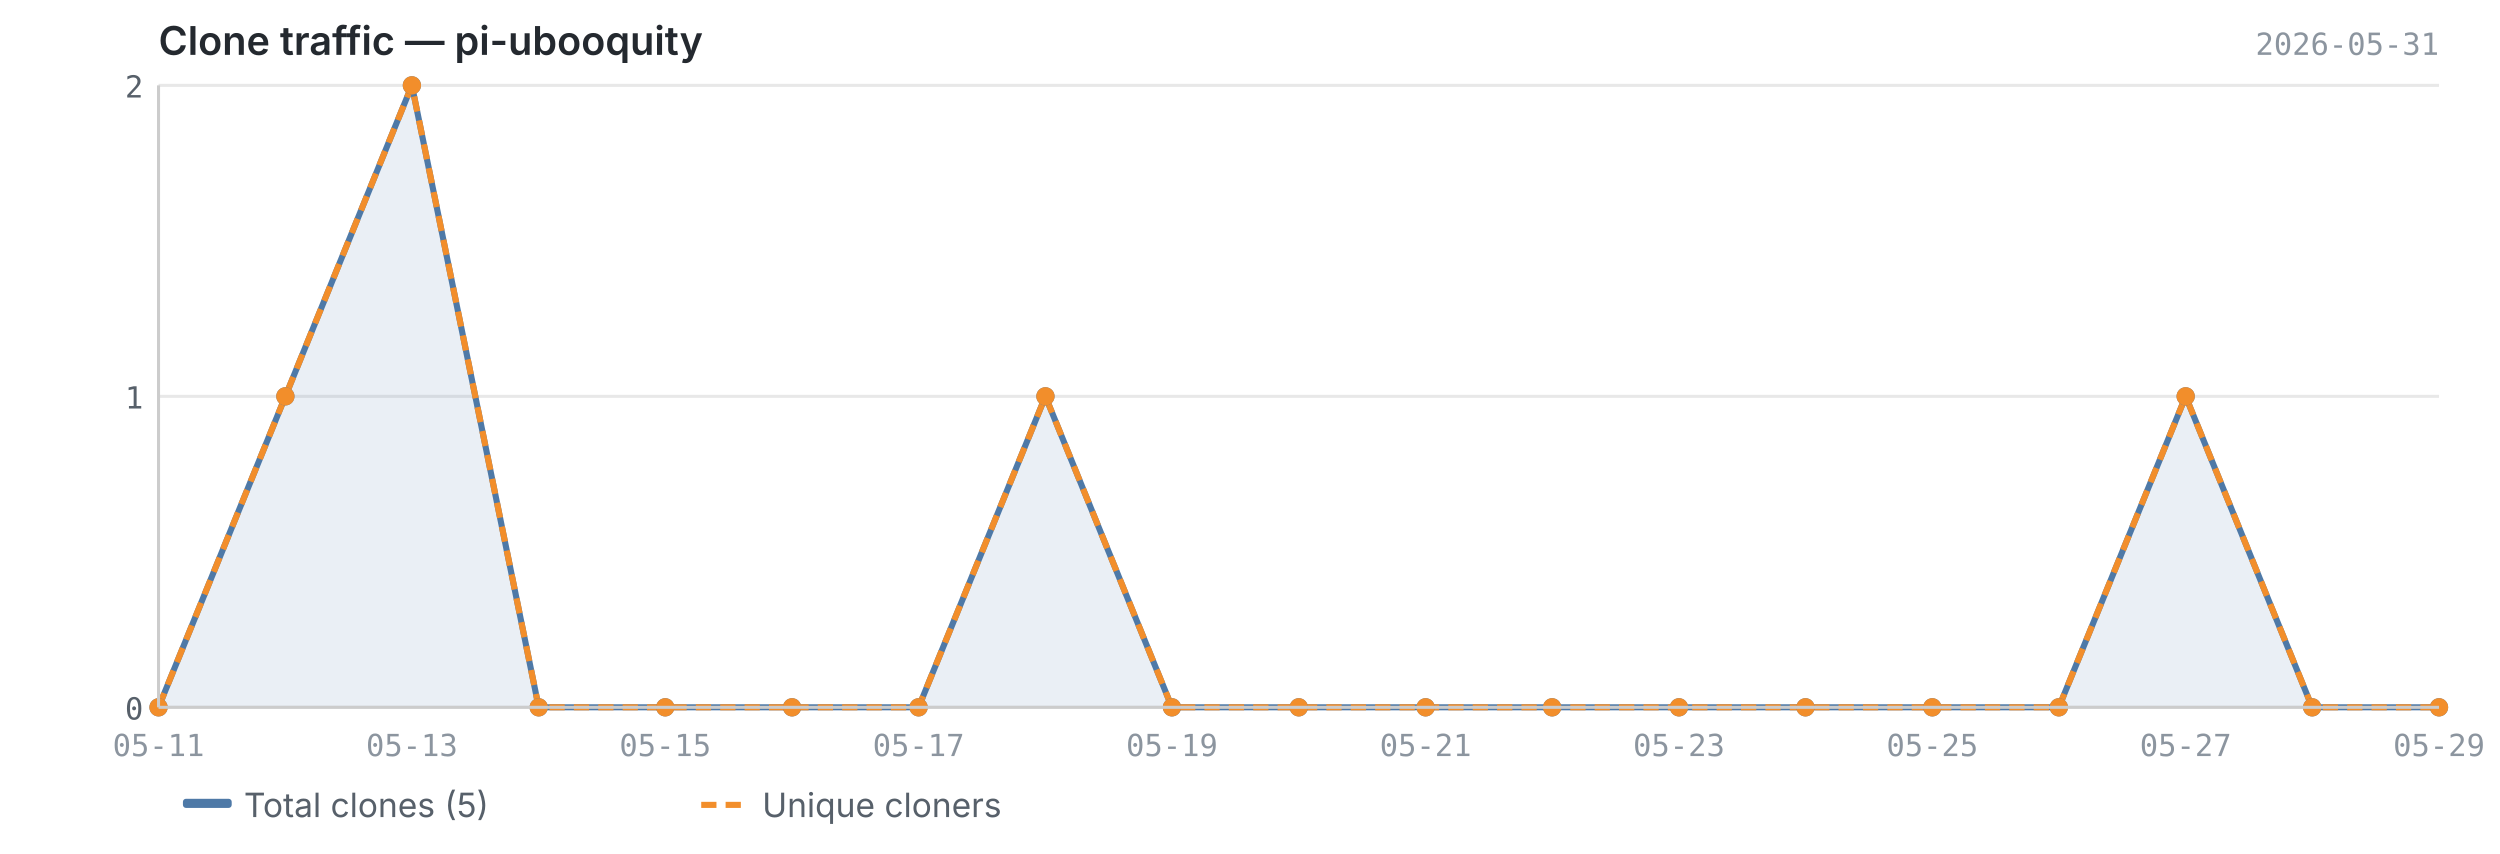
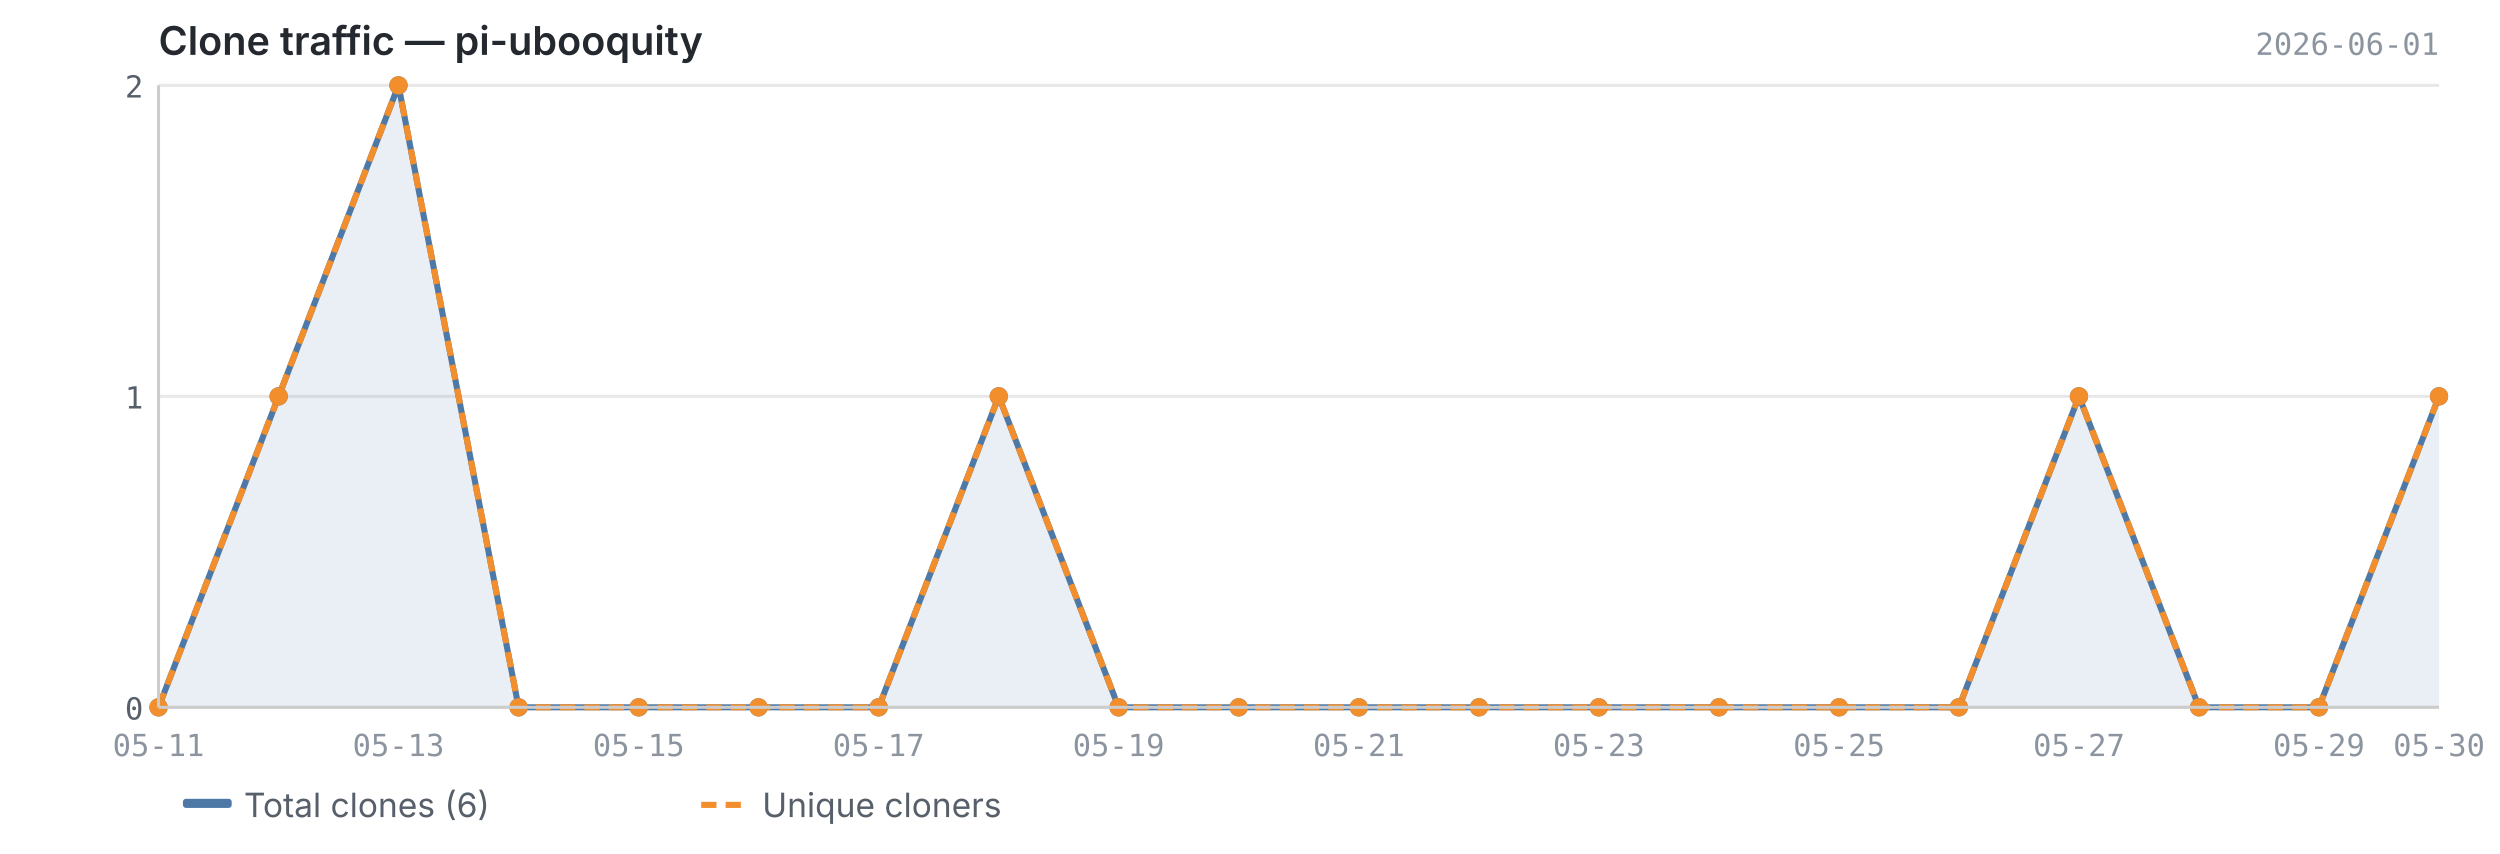
<svg xmlns="http://www.w3.org/2000/svg" viewBox="0 0 820 280" width="820" height="280">
  <text x="52" y="18" font-size="13" font-weight="600" fill="#24292f" font-family="-apple-system, BlinkMacSystemFont, 'Segoe UI', sans-serif">Clone traffic — pi-ubooquity</text>
-   <text x="800" y="18" font-size="10" fill="#8c959f" font-family="ui-monospace, SFMono-Regular, 'SF Mono', Menlo, monospace" text-anchor="end">2026-05-31</text>
+   <text x="800" y="18" font-size="10" fill="#8c959f" font-family="ui-monospace, SFMono-Regular, 'SF Mono', Menlo, monospace" text-anchor="end">2026-06-01</text>
  <line x1="52" y1="232.0" x2="800" y2="232.0" stroke="#e8e8e8" stroke-width="1" />
  <line x1="52" y1="130.0" x2="800" y2="130.0" stroke="#e8e8e8" stroke-width="1" />
  <line x1="52" y1="28.0" x2="800" y2="28.0" stroke="#e8e8e8" stroke-width="1" />
-   <path d="M52.0,232.0 L52.0,232.0 L93.6,130.0 L135.1,28.0 L176.7,232.0 L218.2,232.0 L259.8,232.0 L301.3,232.0 L342.9,130.0 L384.4,232.0 L426.0,232.0 L467.6,232.0 L509.1,232.0 L550.7,232.0 L592.2,232.0 L633.8,232.0 L675.3,232.0 L716.9,130.0 L758.4,232.0 L800.0,232.0 L800.0,232.0 L52.0,232.0Z" fill="#4e79a7" opacity="0.12" />
-   <polyline points="52.0,232.0 93.6,130.0 135.1,28.0 176.7,232.0 218.2,232.0 259.8,232.0 301.3,232.0 342.9,130.0 384.4,232.0 426.0,232.0 467.6,232.0 509.1,232.0 550.7,232.0 592.2,232.0 633.8,232.0 675.3,232.0 716.9,130.0 758.4,232.0 800.0,232.0" fill="none" stroke="#4e79a7" stroke-width="2" stroke-linejoin="round" />
-   <polyline points="52.0,232.0 93.6,130.0 135.1,28.0 176.7,232.0 218.2,232.0 259.8,232.0 301.3,232.0 342.9,130.0 384.4,232.0 426.0,232.0 467.6,232.0 509.1,232.0 550.7,232.0 592.2,232.0 633.8,232.0 675.3,232.0 716.9,130.0 758.4,232.0 800.0,232.0" fill="none" stroke="#f28e2b" stroke-width="2" stroke-linejoin="round" stroke-dasharray="5,3" />
+   <path d="M52.0,232.0 L52.0,232.0 L91.4,130.0 L130.7,28.0 L170.1,232.0 L209.5,232.0 L248.8,232.0 L288.2,232.0 L327.6,130.0 L366.9,232.0 L406.3,232.0 L445.7,232.0 L485.1,232.0 L524.4,232.0 L563.8,232.0 L603.2,232.0 L642.5,232.0 L681.9,130.0 L721.3,232.0 L760.6,232.0 L800.0,130.0 L800.0,232.0 L52.0,232.0Z" fill="#4e79a7" opacity="0.12" />
+   <polyline points="52.0,232.0 91.4,130.0 130.7,28.0 170.1,232.0 209.5,232.0 248.8,232.0 288.2,232.0 327.6,130.0 366.9,232.0 406.3,232.0 445.7,232.0 485.1,232.0 524.4,232.0 563.8,232.0 603.2,232.0 642.5,232.0 681.9,130.0 721.3,232.0 760.6,232.0 800.0,130.0" fill="none" stroke="#4e79a7" stroke-width="2" stroke-linejoin="round" />
+   <polyline points="52.0,232.0 91.4,130.0 130.7,28.0 170.1,232.0 209.5,232.0 248.8,232.0 288.2,232.0 327.6,130.0 366.9,232.0 406.3,232.0 445.7,232.0 485.1,232.0 524.4,232.0 563.8,232.0 603.2,232.0 642.5,232.0 681.9,130.0 721.3,232.0 760.6,232.0 800.0,130.0" fill="none" stroke="#f28e2b" stroke-width="2" stroke-linejoin="round" stroke-dasharray="5,3" />
  <circle cx="52.0" cy="232.0" r="3" fill="#4e79a7" />
-   <circle cx="93.6" cy="130.0" r="3" fill="#4e79a7" />
-   <circle cx="135.1" cy="28.0" r="3" fill="#4e79a7" />
-   <circle cx="176.7" cy="232.0" r="3" fill="#4e79a7" />
-   <circle cx="218.2" cy="232.0" r="3" fill="#4e79a7" />
-   <circle cx="259.8" cy="232.0" r="3" fill="#4e79a7" />
-   <circle cx="301.3" cy="232.0" r="3" fill="#4e79a7" />
-   <circle cx="342.9" cy="130.0" r="3" fill="#4e79a7" />
-   <circle cx="384.4" cy="232.0" r="3" fill="#4e79a7" />
-   <circle cx="426.0" cy="232.0" r="3" fill="#4e79a7" />
-   <circle cx="467.6" cy="232.0" r="3" fill="#4e79a7" />
-   <circle cx="509.1" cy="232.0" r="3" fill="#4e79a7" />
-   <circle cx="550.7" cy="232.0" r="3" fill="#4e79a7" />
-   <circle cx="592.2" cy="232.0" r="3" fill="#4e79a7" />
-   <circle cx="633.8" cy="232.0" r="3" fill="#4e79a7" />
-   <circle cx="675.3" cy="232.0" r="3" fill="#4e79a7" />
-   <circle cx="716.9" cy="130.0" r="3" fill="#4e79a7" />
-   <circle cx="758.4" cy="232.0" r="3" fill="#4e79a7" />
-   <circle cx="800.0" cy="232.0" r="3" fill="#4e79a7" />
+   <circle cx="91.4" cy="130.0" r="3" fill="#4e79a7" />
+   <circle cx="130.7" cy="28.0" r="3" fill="#4e79a7" />
+   <circle cx="170.1" cy="232.0" r="3" fill="#4e79a7" />
+   <circle cx="209.5" cy="232.0" r="3" fill="#4e79a7" />
+   <circle cx="248.8" cy="232.0" r="3" fill="#4e79a7" />
+   <circle cx="288.2" cy="232.0" r="3" fill="#4e79a7" />
+   <circle cx="327.6" cy="130.0" r="3" fill="#4e79a7" />
+   <circle cx="366.9" cy="232.0" r="3" fill="#4e79a7" />
+   <circle cx="406.3" cy="232.0" r="3" fill="#4e79a7" />
+   <circle cx="445.7" cy="232.0" r="3" fill="#4e79a7" />
+   <circle cx="485.1" cy="232.0" r="3" fill="#4e79a7" />
+   <circle cx="524.4" cy="232.0" r="3" fill="#4e79a7" />
+   <circle cx="563.8" cy="232.0" r="3" fill="#4e79a7" />
+   <circle cx="603.2" cy="232.0" r="3" fill="#4e79a7" />
+   <circle cx="642.5" cy="232.0" r="3" fill="#4e79a7" />
+   <circle cx="681.9" cy="130.0" r="3" fill="#4e79a7" />
+   <circle cx="721.3" cy="232.0" r="3" fill="#4e79a7" />
+   <circle cx="760.6" cy="232.0" r="3" fill="#4e79a7" />
+   <circle cx="800.0" cy="130.0" r="3" fill="#4e79a7" />
  <circle cx="52.0" cy="232.0" r="3" fill="#f28e2b" />
-   <circle cx="93.6" cy="130.0" r="3" fill="#f28e2b" />
-   <circle cx="135.1" cy="28.0" r="3" fill="#f28e2b" />
-   <circle cx="176.7" cy="232.0" r="3" fill="#f28e2b" />
-   <circle cx="218.2" cy="232.0" r="3" fill="#f28e2b" />
-   <circle cx="259.8" cy="232.0" r="3" fill="#f28e2b" />
-   <circle cx="301.3" cy="232.0" r="3" fill="#f28e2b" />
-   <circle cx="342.9" cy="130.0" r="3" fill="#f28e2b" />
-   <circle cx="384.4" cy="232.0" r="3" fill="#f28e2b" />
-   <circle cx="426.0" cy="232.0" r="3" fill="#f28e2b" />
-   <circle cx="467.6" cy="232.0" r="3" fill="#f28e2b" />
-   <circle cx="509.1" cy="232.0" r="3" fill="#f28e2b" />
-   <circle cx="550.7" cy="232.0" r="3" fill="#f28e2b" />
-   <circle cx="592.2" cy="232.0" r="3" fill="#f28e2b" />
-   <circle cx="633.8" cy="232.0" r="3" fill="#f28e2b" />
-   <circle cx="675.3" cy="232.0" r="3" fill="#f28e2b" />
-   <circle cx="716.9" cy="130.0" r="3" fill="#f28e2b" />
-   <circle cx="758.4" cy="232.0" r="3" fill="#f28e2b" />
-   <circle cx="800.0" cy="232.0" r="3" fill="#f28e2b" />
+   <circle cx="91.4" cy="130.0" r="3" fill="#f28e2b" />
+   <circle cx="130.7" cy="28.0" r="3" fill="#f28e2b" />
+   <circle cx="170.1" cy="232.0" r="3" fill="#f28e2b" />
+   <circle cx="209.5" cy="232.0" r="3" fill="#f28e2b" />
+   <circle cx="248.8" cy="232.0" r="3" fill="#f28e2b" />
+   <circle cx="288.2" cy="232.0" r="3" fill="#f28e2b" />
+   <circle cx="327.6" cy="130.0" r="3" fill="#f28e2b" />
+   <circle cx="366.9" cy="232.0" r="3" fill="#f28e2b" />
+   <circle cx="406.3" cy="232.0" r="3" fill="#f28e2b" />
+   <circle cx="445.7" cy="232.0" r="3" fill="#f28e2b" />
+   <circle cx="485.1" cy="232.0" r="3" fill="#f28e2b" />
+   <circle cx="524.4" cy="232.0" r="3" fill="#f28e2b" />
+   <circle cx="563.8" cy="232.0" r="3" fill="#f28e2b" />
+   <circle cx="603.2" cy="232.0" r="3" fill="#f28e2b" />
+   <circle cx="642.5" cy="232.0" r="3" fill="#f28e2b" />
+   <circle cx="681.9" cy="130.0" r="3" fill="#f28e2b" />
+   <circle cx="721.3" cy="232.0" r="3" fill="#f28e2b" />
+   <circle cx="760.6" cy="232.0" r="3" fill="#f28e2b" />
+   <circle cx="800.0" cy="130.0" r="3" fill="#f28e2b" />
  <line x1="52" y1="28" x2="52" y2="232" stroke="#cccccc" stroke-width="1" />
  <line x1="52" y1="232" x2="800" y2="232" stroke="#cccccc" stroke-width="1" />
  <text x="47" y="236.0" text-anchor="end" font-size="10" fill="#57606a" font-family="ui-monospace, SFMono-Regular, 'SF Mono', Menlo, monospace">0</text>
  <text x="47" y="134.0" text-anchor="end" font-size="10" fill="#57606a" font-family="ui-monospace, SFMono-Regular, 'SF Mono', Menlo, monospace">1</text>
  <text x="47" y="32.0" text-anchor="end" font-size="10" fill="#57606a" font-family="ui-monospace, SFMono-Regular, 'SF Mono', Menlo, monospace">2</text>
  <text x="52.0" y="248" text-anchor="middle" font-size="10" fill="#8c959f" font-family="ui-monospace, SFMono-Regular, 'SF Mono', Menlo, monospace">05-11</text>
-   <text x="135.1" y="248" text-anchor="middle" font-size="10" fill="#8c959f" font-family="ui-monospace, SFMono-Regular, 'SF Mono', Menlo, monospace">05-13</text>
-   <text x="218.2" y="248" text-anchor="middle" font-size="10" fill="#8c959f" font-family="ui-monospace, SFMono-Regular, 'SF Mono', Menlo, monospace">05-15</text>
-   <text x="301.3" y="248" text-anchor="middle" font-size="10" fill="#8c959f" font-family="ui-monospace, SFMono-Regular, 'SF Mono', Menlo, monospace">05-17</text>
-   <text x="384.4" y="248" text-anchor="middle" font-size="10" fill="#8c959f" font-family="ui-monospace, SFMono-Regular, 'SF Mono', Menlo, monospace">05-19</text>
-   <text x="467.6" y="248" text-anchor="middle" font-size="10" fill="#8c959f" font-family="ui-monospace, SFMono-Regular, 'SF Mono', Menlo, monospace">05-21</text>
-   <text x="550.7" y="248" text-anchor="middle" font-size="10" fill="#8c959f" font-family="ui-monospace, SFMono-Regular, 'SF Mono', Menlo, monospace">05-23</text>
-   <text x="633.8" y="248" text-anchor="middle" font-size="10" fill="#8c959f" font-family="ui-monospace, SFMono-Regular, 'SF Mono', Menlo, monospace">05-25</text>
-   <text x="716.9" y="248" text-anchor="middle" font-size="10" fill="#8c959f" font-family="ui-monospace, SFMono-Regular, 'SF Mono', Menlo, monospace">05-27</text>
-   <text x="800.0" y="248" text-anchor="middle" font-size="10" fill="#8c959f" font-family="ui-monospace, SFMono-Regular, 'SF Mono', Menlo, monospace">05-29</text>
+   <text x="130.7" y="248" text-anchor="middle" font-size="10" fill="#8c959f" font-family="ui-monospace, SFMono-Regular, 'SF Mono', Menlo, monospace">05-13</text>
+   <text x="209.5" y="248" text-anchor="middle" font-size="10" fill="#8c959f" font-family="ui-monospace, SFMono-Regular, 'SF Mono', Menlo, monospace">05-15</text>
+   <text x="288.2" y="248" text-anchor="middle" font-size="10" fill="#8c959f" font-family="ui-monospace, SFMono-Regular, 'SF Mono', Menlo, monospace">05-17</text>
+   <text x="366.9" y="248" text-anchor="middle" font-size="10" fill="#8c959f" font-family="ui-monospace, SFMono-Regular, 'SF Mono', Menlo, monospace">05-19</text>
+   <text x="445.7" y="248" text-anchor="middle" font-size="10" fill="#8c959f" font-family="ui-monospace, SFMono-Regular, 'SF Mono', Menlo, monospace">05-21</text>
+   <text x="524.4" y="248" text-anchor="middle" font-size="10" fill="#8c959f" font-family="ui-monospace, SFMono-Regular, 'SF Mono', Menlo, monospace">05-23</text>
+   <text x="603.2" y="248" text-anchor="middle" font-size="10" fill="#8c959f" font-family="ui-monospace, SFMono-Regular, 'SF Mono', Menlo, monospace">05-25</text>
+   <text x="681.9" y="248" text-anchor="middle" font-size="10" fill="#8c959f" font-family="ui-monospace, SFMono-Regular, 'SF Mono', Menlo, monospace">05-27</text>
+   <text x="760.6" y="248" text-anchor="middle" font-size="10" fill="#8c959f" font-family="ui-monospace, SFMono-Regular, 'SF Mono', Menlo, monospace">05-29</text>
+   <text x="800.0" y="248" text-anchor="middle" font-size="10" fill="#8c959f" font-family="ui-monospace, SFMono-Regular, 'SF Mono', Menlo, monospace">05-30</text>
  <rect x="60" y="262" width="16" height="3" fill="#4e79a7" rx="1" />
-   <text x="80" y="268" font-size="11" fill="#57606a" font-family="-apple-system, BlinkMacSystemFont, 'Segoe UI', sans-serif">Total clones (5)</text>
+   <text x="80" y="268" font-size="11" fill="#57606a" font-family="-apple-system, BlinkMacSystemFont, 'Segoe UI', sans-serif">Total clones (6)</text>
  <line x1="230" y1="264" x2="246" y2="264" stroke="#f28e2b" stroke-width="2" stroke-dasharray="5,3" />
  <text x="250" y="268" font-size="11" fill="#57606a" font-family="-apple-system, BlinkMacSystemFont, 'Segoe UI', sans-serif">Unique cloners</text>
</svg>
